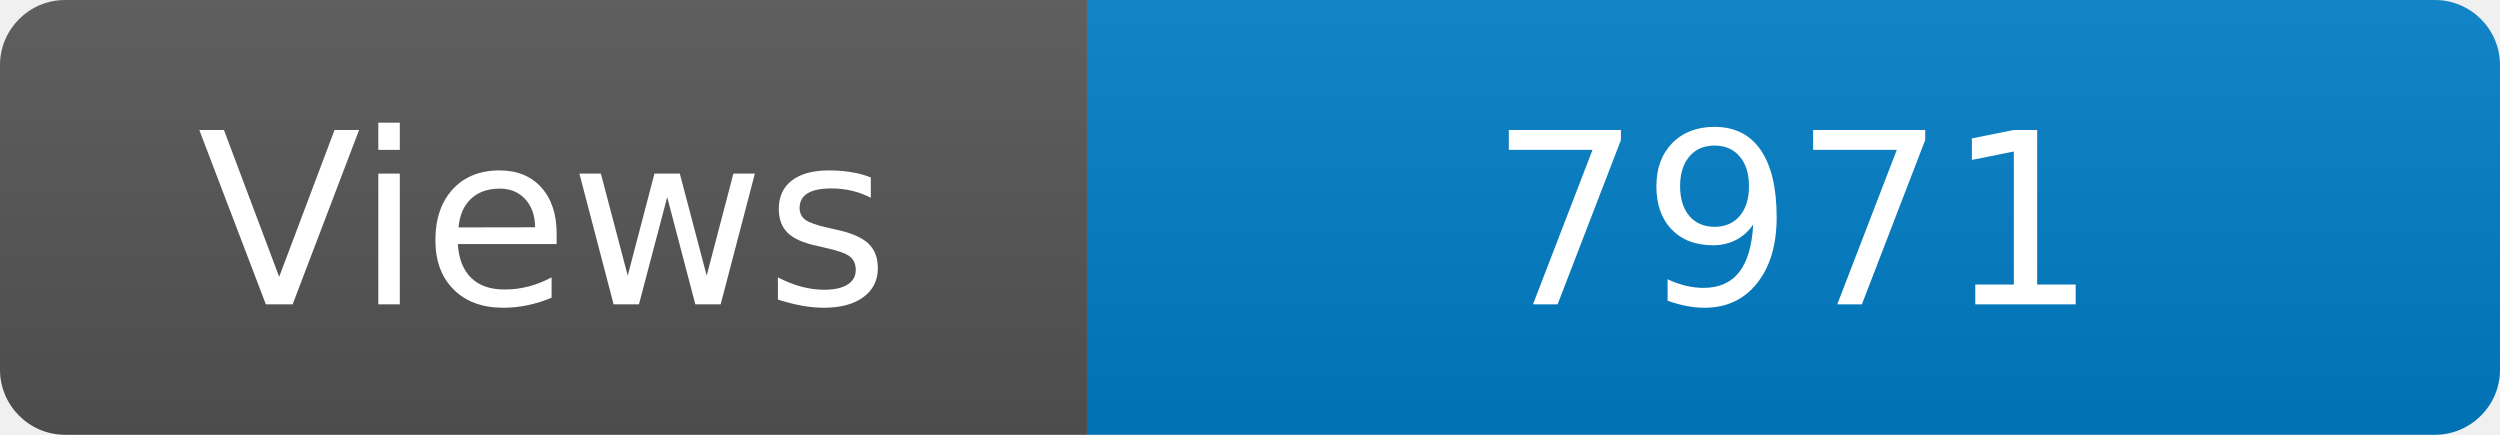
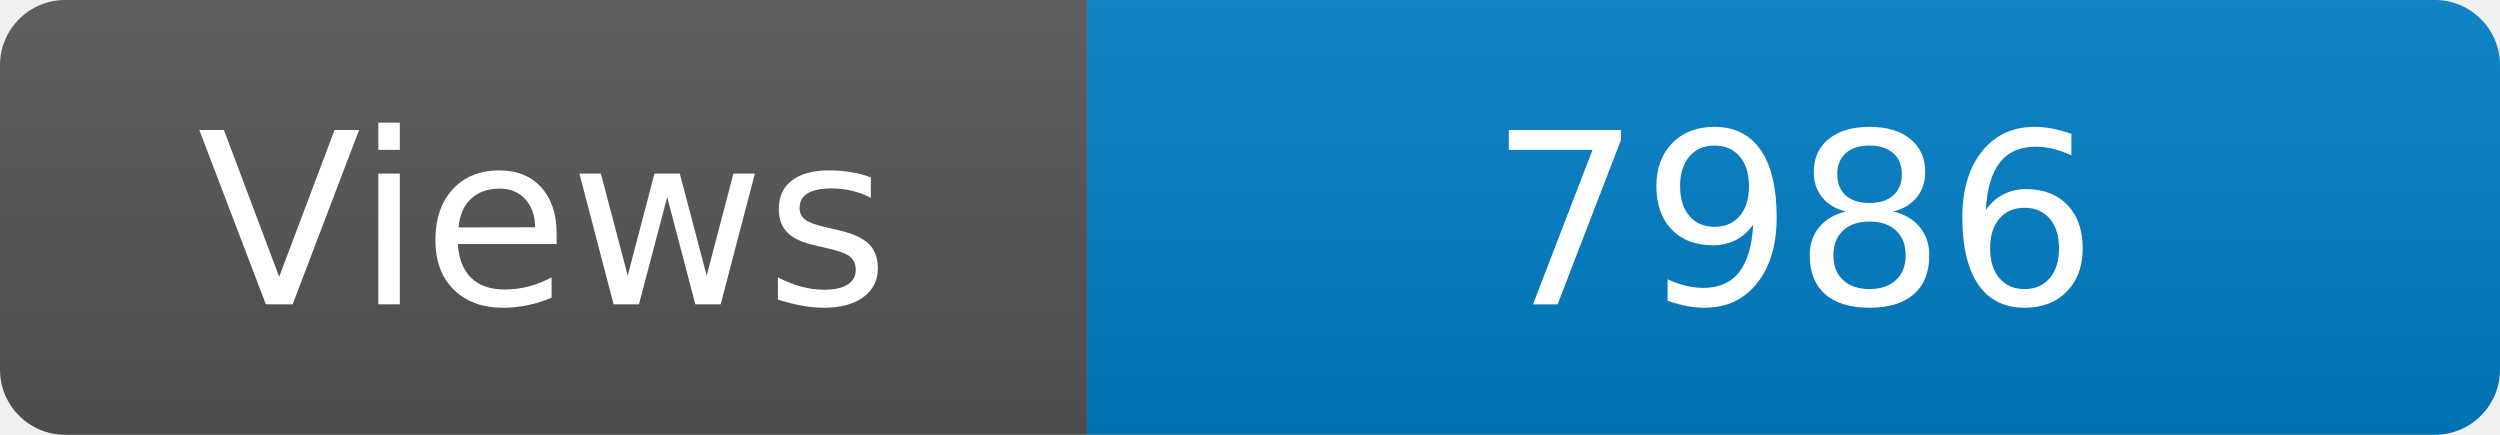
<svg xmlns="http://www.w3.org/2000/svg" width="115" height="20" role="img" aria-label="Maintained?: yes">
  <linearGradient id="s" x2="0" y2="100%">
    <stop offset="0" stop-color="#bbb" stop-opacity=".1" />
    <stop offset="1" stop-opacity=".1" />
  </linearGradient>
  <clipPath id="r">
    <rect width="115" height="20" rx="3" fill="#fff" />
  </clipPath>
  <g clip-path="url(#r)">
    <rect width="50" height="20" fill="#555" />
    <rect x="50" width="160" height="20" fill="#007ec6" />
    <rect width="115" height="20" fill="url(#s)" />
  </g>
  <g fill="#fff" text-anchor="middle" font-family="Verdana,Geneva,DejaVu Sans,sans-serif" font-size="110">
    <text x="250" y="140" transform="scale(.1)" fill="#fff">Views</text>
-     <text x="825" y="140" transform="scale(.1)" fill="#fff">7971</text>
+     <text x="825" y="140" transform="scale(.1)" fill="#fff">7986</text>
  </g>
</svg>
